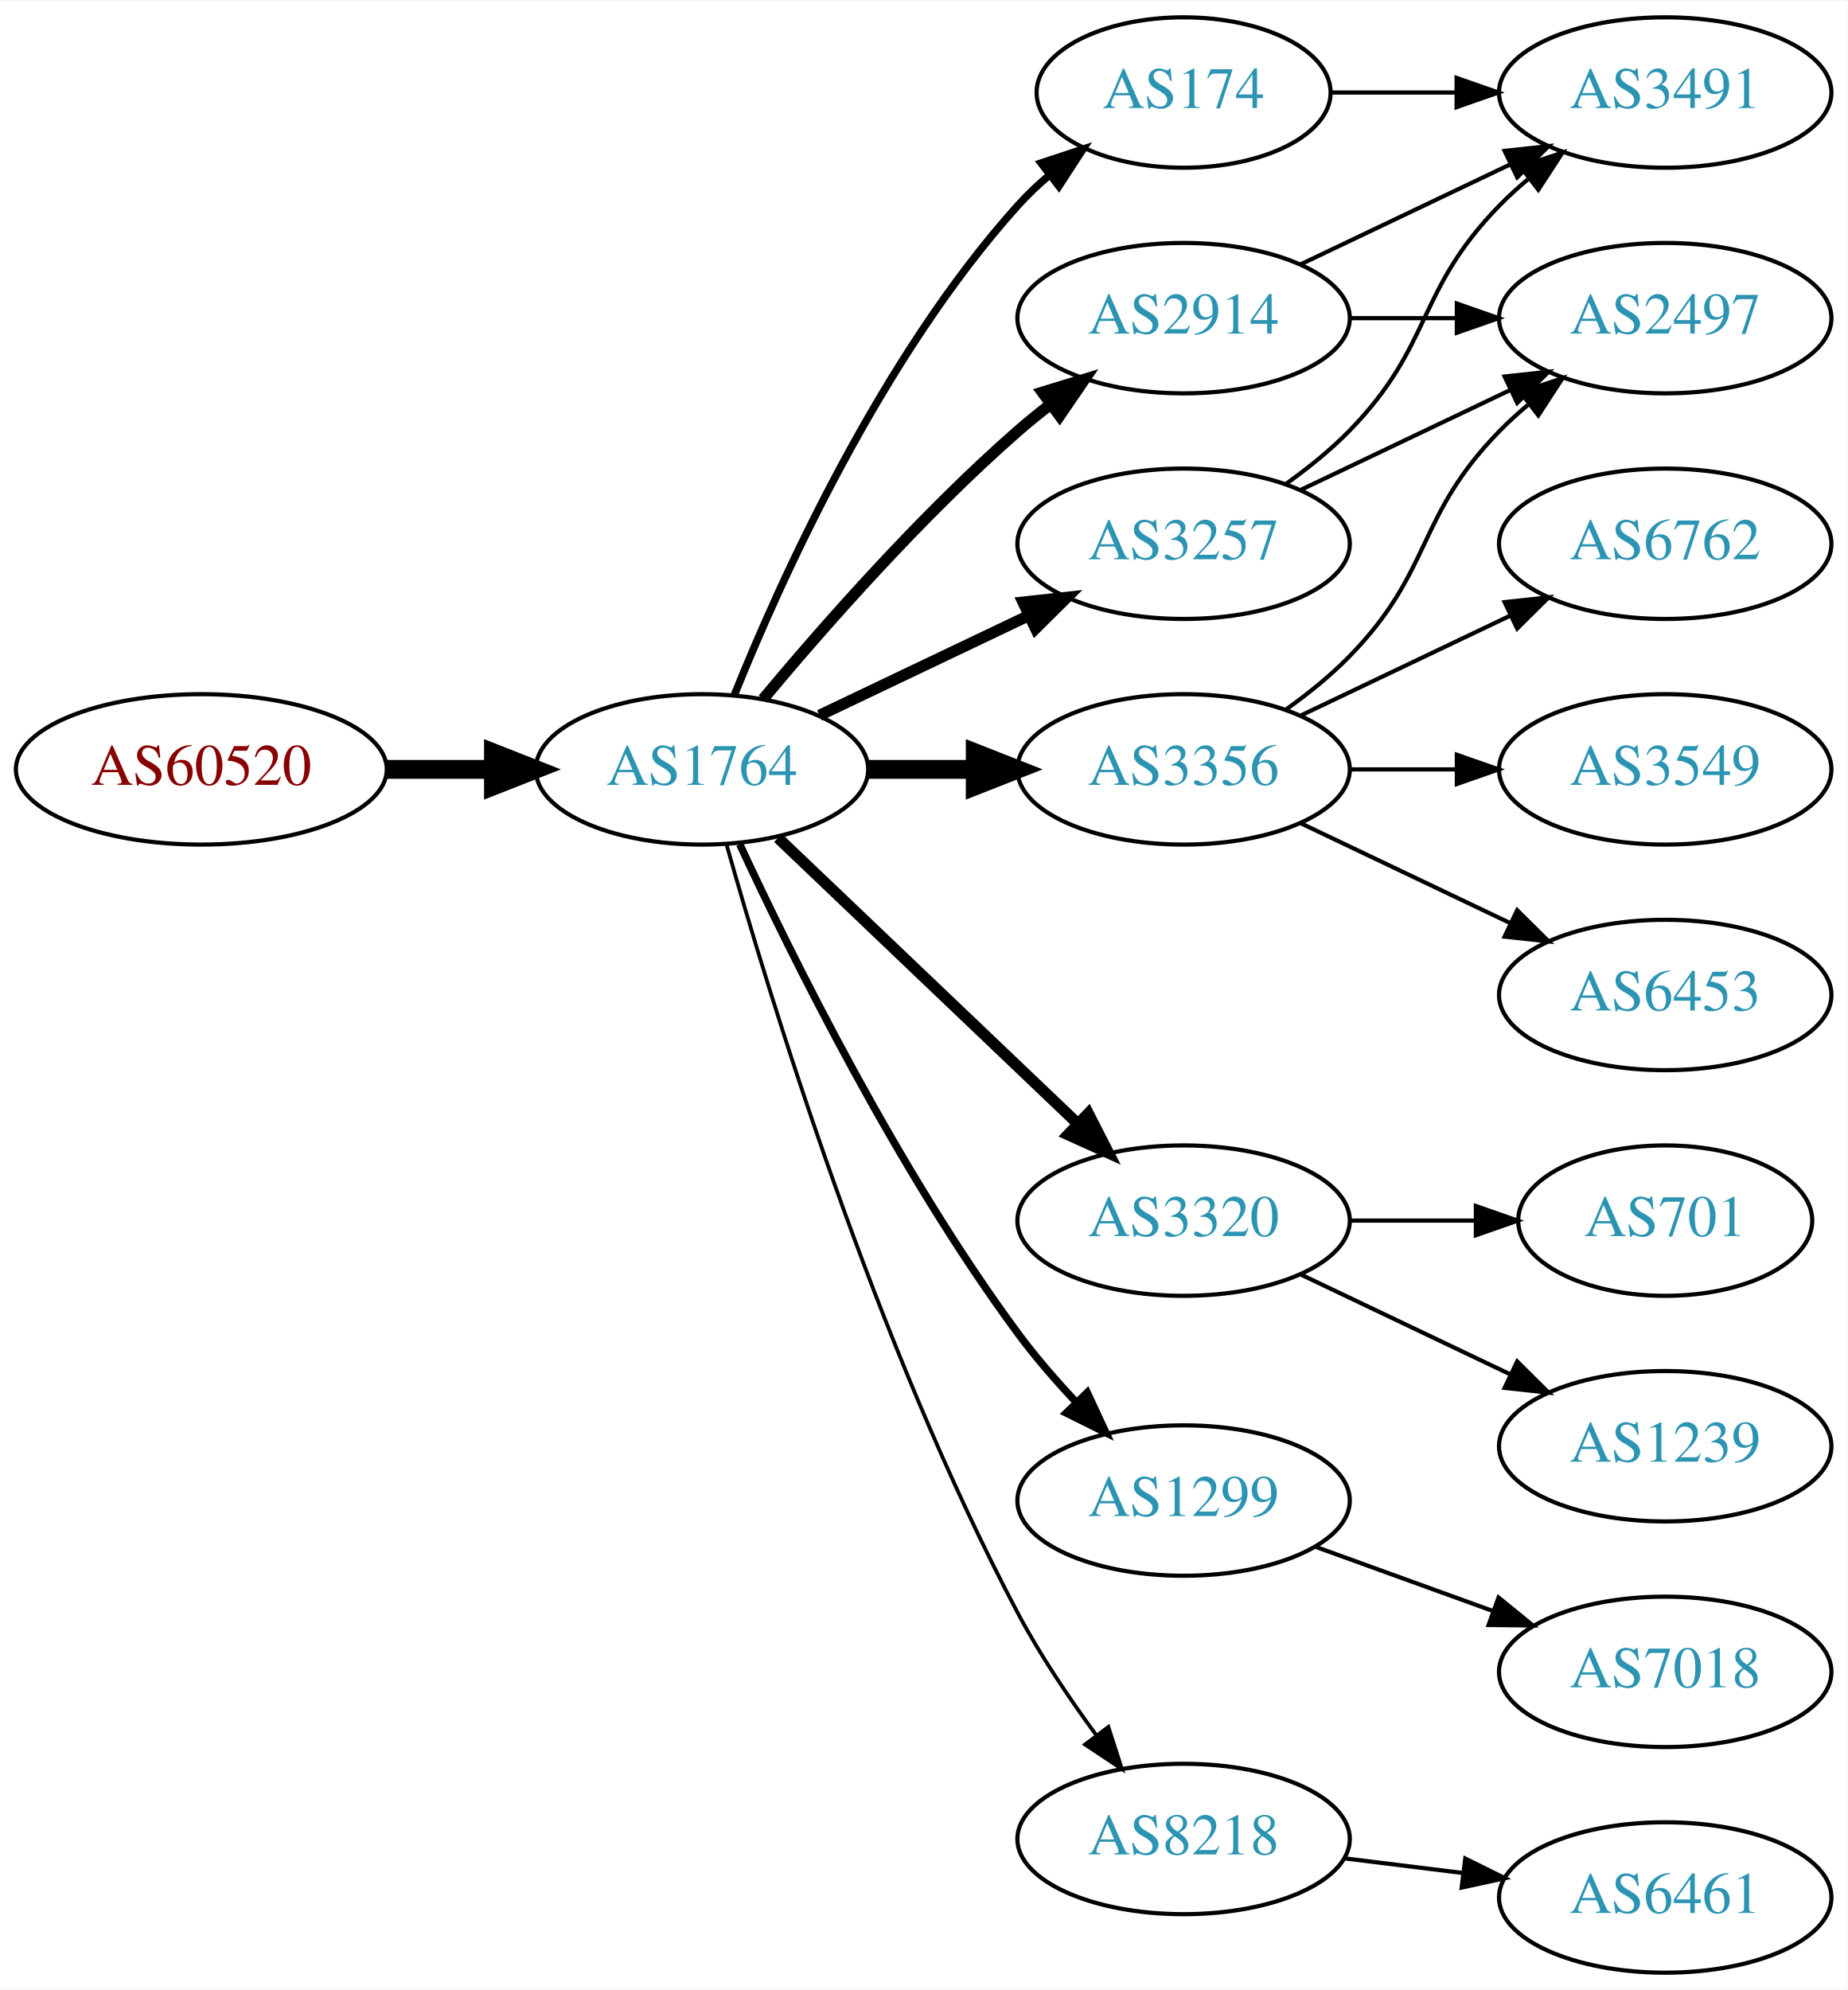
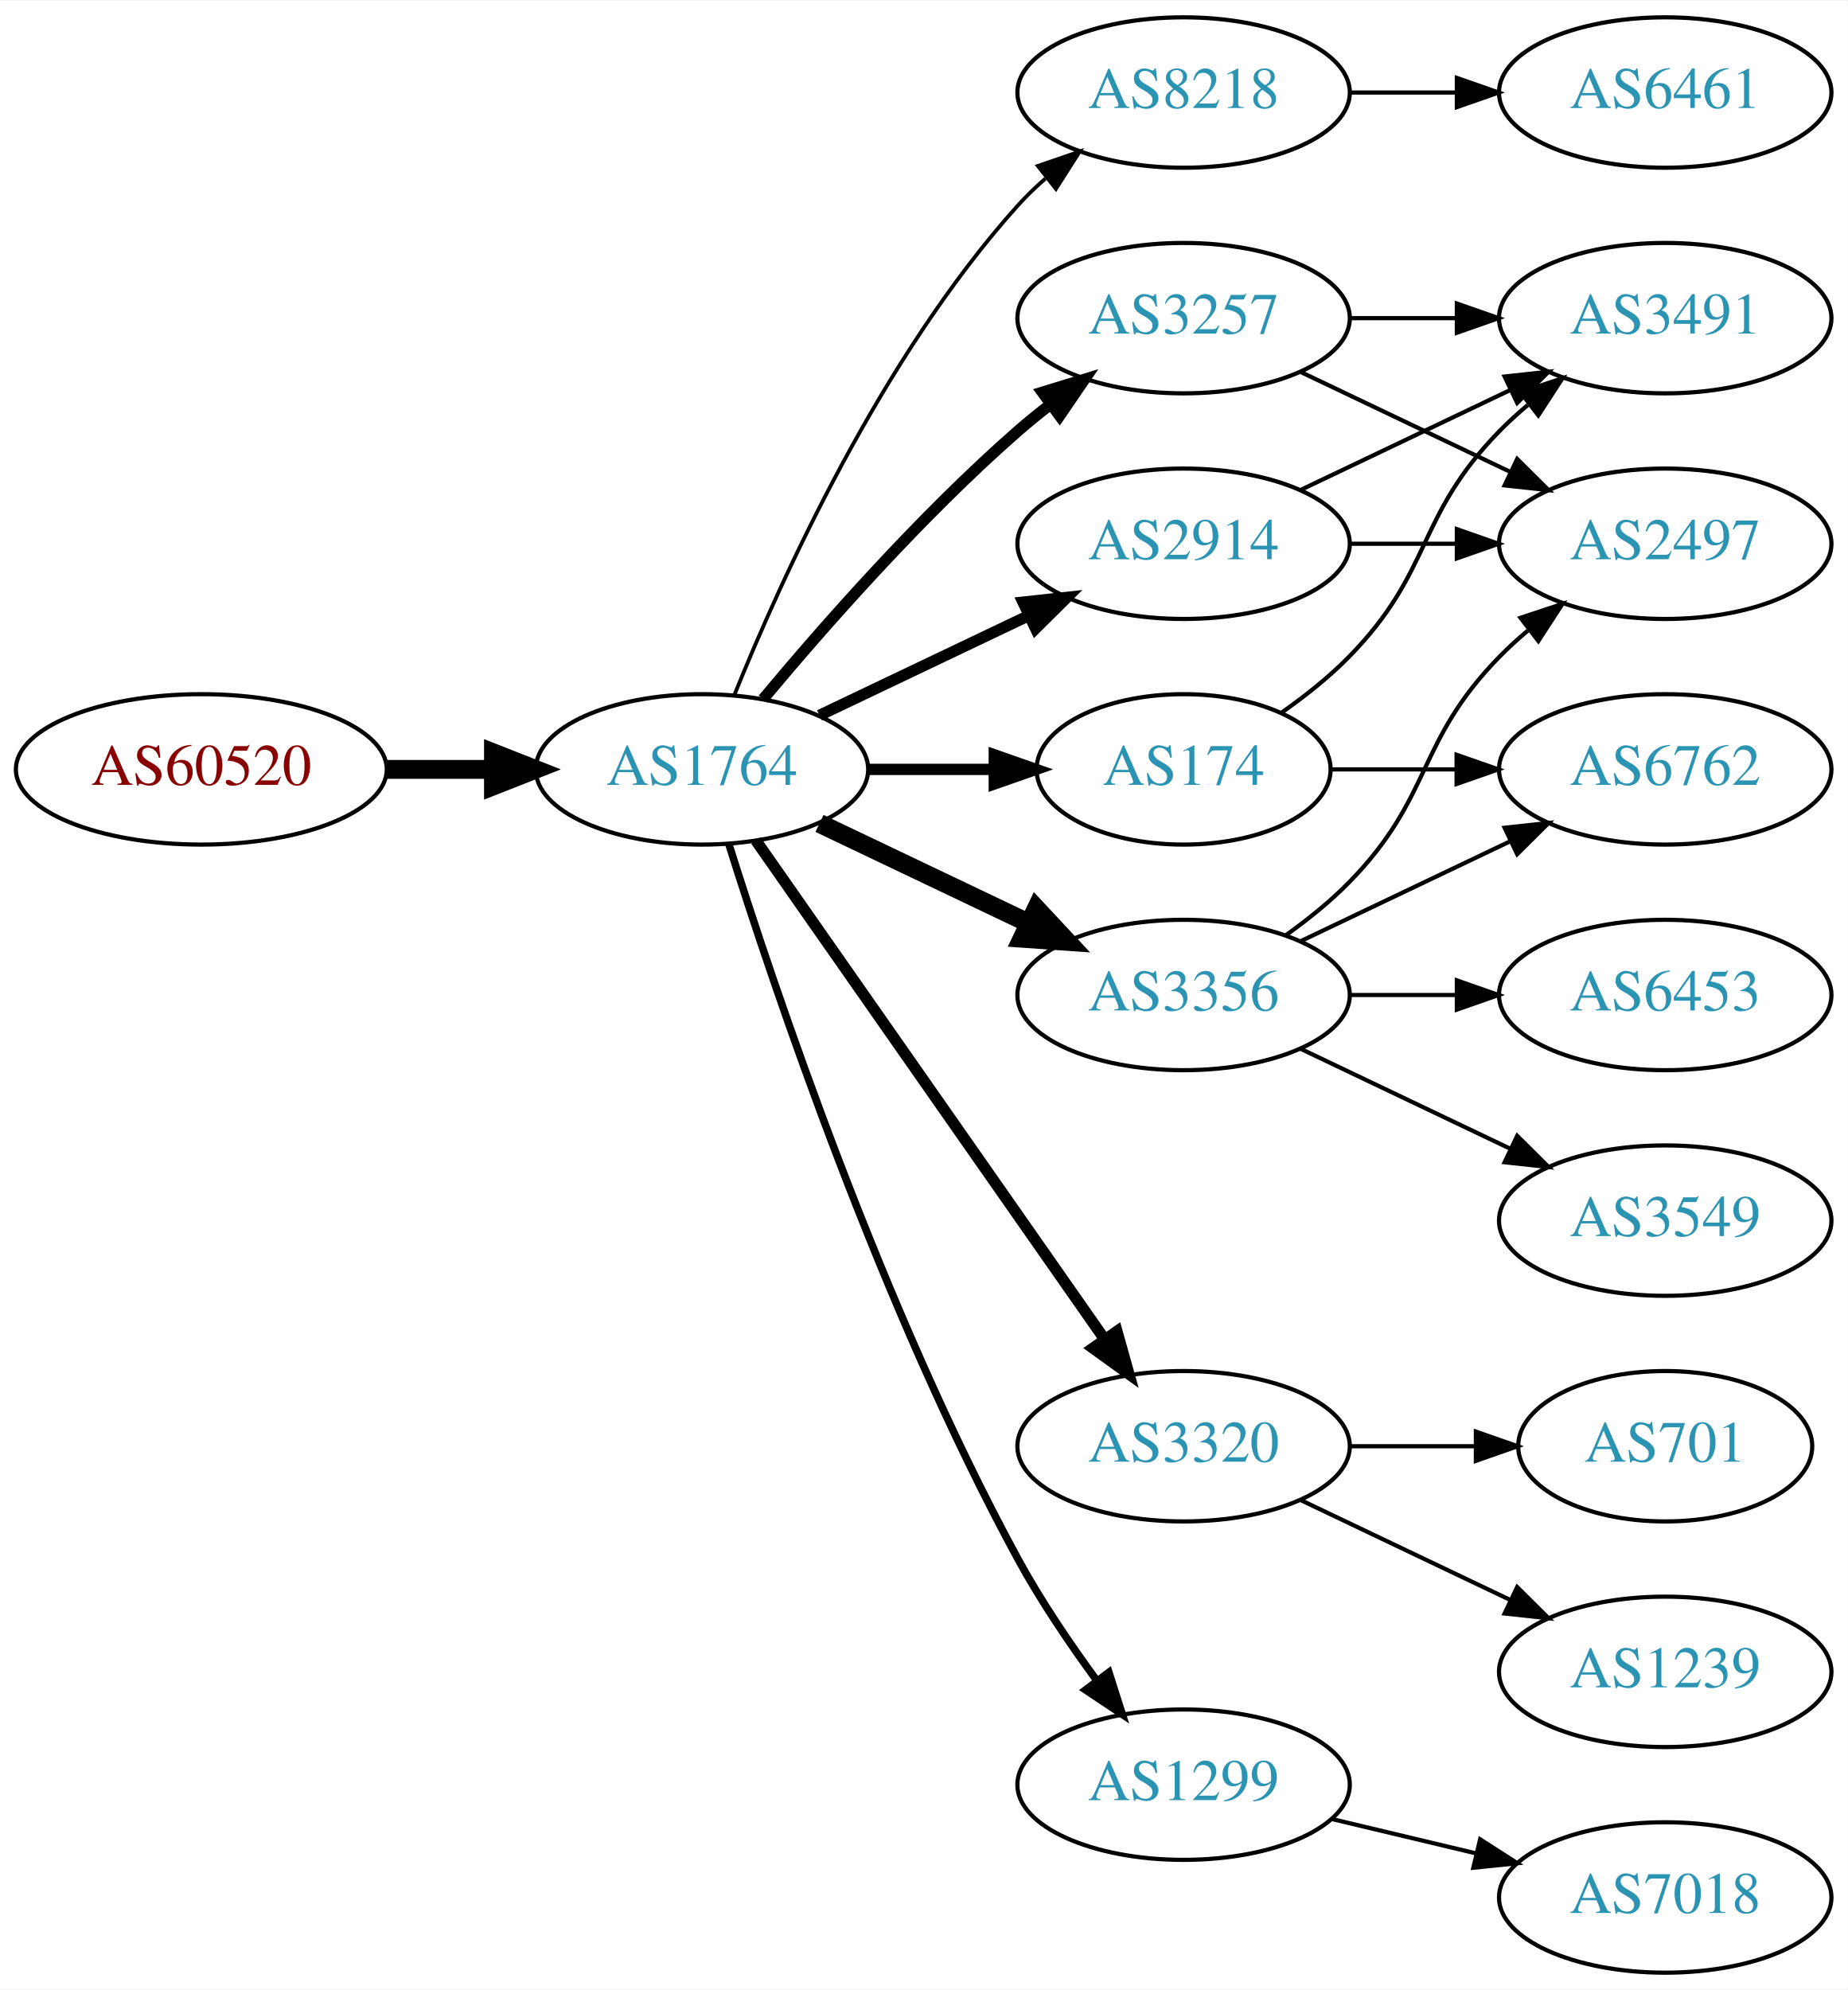
<svg xmlns="http://www.w3.org/2000/svg" xmlns:xlink="http://www.w3.org/1999/xlink" width="442pt" height="476pt" viewBox="0.00 0.00 442.27 476.00">
  <g id="graph0" class="graph" transform="scale(1 1) rotate(0) translate(4 472)">
    <polygon fill="white" stroke="none" points="-4,4 -4,-472 438.271,-472 438.271,4 -4,4" />
    <g id="node1" class="node">
      <g id="a_node1">
        <a xlink:href="/asn/60520" xlink:title="AS60520 ~ AUVA-AS [AT]">
          <ellipse fill="#ffffff" stroke="black" cx="44.196" cy="-288" rx="44.393" ry="18" />
          <text text-anchor="middle" x="44.196" y="-284.3" font-family="Times,serif" font-size="14.00" fill="#880000">AS60520</text>
        </a>
      </g>
    </g>
    <g id="node2" class="node">
      <g id="a_node2">
        <a xlink:href="/asn/1764" xlink:title="AS1764 ~ NEXTLAYER-AS [AT]">
          <ellipse fill="#ffffff" stroke="black" cx="164.039" cy="-288" rx="39.794" ry="18" />
          <text text-anchor="middle" x="164.039" y="-284.3" font-family="Times,serif" font-size="14.00" fill="#2c94b3">AS1764</text>
        </a>
      </g>
    </g>
    <g id="edge1" class="edge">
      <path fill="none" stroke="black" stroke-width="4.5" d="M88.407,-288C96.72,-288 105.482,-288 113.965,-288" />
      <polygon fill="black" stroke="black" stroke-width="4.5" points="114.123,-291.938 124.123,-288 114.123,-284.063 114.123,-291.938" />
    </g>
    <g id="node3" class="node">
      <g id="a_node3">
-         <a xlink:href="/asn/174" xlink:title="AS174 ~ Cogent Communications [US]">
-           <ellipse fill="#ffffff" stroke="black" cx="279.332" cy="-450" rx="35.194" ry="18" />
-           <text text-anchor="middle" x="279.332" y="-446.3" font-family="Times,serif" font-size="14.00" fill="#2c94b3">AS174</text>
+         <a xlink:href="/asn/8218" xlink:title="AS8218 ~ legacy Neotelecoms [FR]">
+           <ellipse fill="#ffffff" stroke="black" cx="279.332" cy="-450" rx="39.794" ry="18" />
+           <text text-anchor="middle" x="279.332" y="-446.3" font-family="Times,serif" font-size="14.00" fill="#2c94b3">AS8218</text>
        </a>
      </g>
    </g>
    <g id="edge2" class="edge">
-       <path fill="none" stroke="black" stroke-width="1.8" d="M171.786,-305.787C182.837,-333.243 206.891,-386.578 239.685,-423 242.001,-425.572 244.606,-428.03 247.341,-430.343" />
-       <polygon fill="black" stroke="black" stroke-width="1.8" points="245.207,-433.117 255.264,-436.448 249.479,-427.572 245.207,-433.117" />
+       <path fill="none" stroke="black" stroke-width="0.9" d="M171.786,-305.787C182.837,-333.243 206.891,-386.578 239.685,-423 241.688,-425.224 243.906,-427.363 246.239,-429.397" />
+       <polygon fill="black" stroke="black" stroke-width="0.9" points="244.437,-432.433 254.458,-435.873 248.769,-426.935 244.437,-432.433" />
    </g>
    <g id="node4" class="node">
      <g id="a_node4">
-         <a xlink:href="/asn/3257" xlink:title="AS3257 ~ GTT [DE]">
+         <a xlink:href="/asn/2914" xlink:title="AS2914 ~ NTT America, Inc. [US]">
          <ellipse fill="#ffffff" stroke="black" cx="279.332" cy="-342" rx="39.794" ry="18" />
-           <text text-anchor="middle" x="279.332" y="-338.3" font-family="Times,serif" font-size="14.00" fill="#2c94b3">AS3257</text>
+           <text text-anchor="middle" x="279.332" y="-338.3" font-family="Times,serif" font-size="14.00" fill="#2c94b3">AS2914</text>
        </a>
      </g>
    </g>
    <g id="edge3" class="edge">
      <path fill="none" stroke="black" stroke-width="2.7" d="M192.175,-300.934C207.169,-308.081 225.99,-317.052 242.213,-324.785" />
      <polygon fill="black" stroke="black" stroke-width="2.7" points="240.884,-328.028 251.417,-329.171 243.895,-321.709 240.884,-328.028" />
    </g>
    <g id="node5" class="node">
      <g id="a_node5">
-         <a xlink:href="/asn/3320" xlink:title="AS3320 ~ DTAG [DE]">
-           <ellipse fill="#ffffff" stroke="black" cx="279.332" cy="-180" rx="39.794" ry="18" />
-           <text text-anchor="middle" x="279.332" y="-176.3" font-family="Times,serif" font-size="14.00" fill="#2c94b3">AS3320</text>
+         <a xlink:href="/asn/3257" xlink:title="AS3257 ~ GTT [DE]">
+           <ellipse fill="#ffffff" stroke="black" cx="279.332" cy="-396" rx="39.794" ry="18" />
+           <text text-anchor="middle" x="279.332" y="-392.3" font-family="Times,serif" font-size="14.00" fill="#2c94b3">AS3257</text>
        </a>
      </g>
    </g>
    <g id="edge4" class="edge">
-       <path fill="none" stroke="black" stroke-width="2.7" d="M182.245,-271.597C201.321,-253.413 232.241,-223.937 253.838,-203.349" />
-       <polygon fill="black" stroke="black" stroke-width="2.7" points="256.511,-205.637 261.334,-196.203 251.681,-200.57 256.511,-205.637" />
+       <path fill="none" stroke="black" stroke-width="2.7" d="M178.669,-304.817C192.951,-321.929 216.498,-348.745 239.685,-369 242.151,-371.154 244.789,-373.294 247.487,-375.372" />
+       <polygon fill="black" stroke="black" stroke-width="2.7" points="245.512,-378.264 255.641,-381.37 249.66,-372.625 245.512,-378.264" />
    </g>
    <g id="node6" class="node">
      <g id="a_node6">
-         <a xlink:href="/asn/1299" xlink:title="AS1299 ~ Telia Carrier [EU]">
-           <ellipse fill="#ffffff" stroke="black" cx="279.332" cy="-113" rx="39.794" ry="18" />
-           <text text-anchor="middle" x="279.332" y="-109.3" font-family="Times,serif" font-size="14.00" fill="#2c94b3">AS1299</text>
+         <a xlink:href="/asn/3320" xlink:title="AS3320 ~ DTAG [DE]">
+           <ellipse fill="#ffffff" stroke="black" cx="279.332" cy="-126" rx="39.794" ry="18" />
+           <text text-anchor="middle" x="279.332" y="-122.3" font-family="Times,serif" font-size="14.00" fill="#2c94b3">AS3320</text>
        </a>
      </g>
    </g>
    <g id="edge5" class="edge">
-       <path fill="none" stroke="black" stroke-width="1.8" d="M173.085,-270.065C185.484,-243.325 210.867,-191.979 239.685,-153 243.851,-147.366 248.76,-141.712 253.656,-136.502" />
-       <polygon fill="black" stroke="black" stroke-width="1.8" points="256.26,-138.845 260.733,-129.241 251.247,-133.96 256.26,-138.845" />
+       <path fill="none" stroke="black" stroke-width="2.7" d="M176.949,-270.969C196.871,-242.483 237.06,-185.015 260.41,-151.626" />
+       <polygon fill="black" stroke="black" stroke-width="2.7" points="263.377,-153.491 266.24,-143.29 257.641,-149.479 263.377,-153.491" />
    </g>
    <g id="node7" class="node">
      <g id="a_node7">
-         <a xlink:href="/asn/2914" xlink:title="AS2914 ~ NTT America, Inc. [US]">
-           <ellipse fill="#ffffff" stroke="black" cx="279.332" cy="-396" rx="39.794" ry="18" />
-           <text text-anchor="middle" x="279.332" y="-392.3" font-family="Times,serif" font-size="14.00" fill="#2c94b3">AS2914</text>
+         <a xlink:href="/asn/3356" xlink:title="AS3356 ~ Level 3 Parent, LLC [US]">
+           <ellipse fill="#ffffff" stroke="black" cx="279.332" cy="-234" rx="39.794" ry="18" />
+           <text text-anchor="middle" x="279.332" y="-230.3" font-family="Times,serif" font-size="14.00" fill="#2c94b3">AS3356</text>
        </a>
      </g>
    </g>
    <g id="edge6" class="edge">
-       <path fill="none" stroke="black" stroke-width="2.7" d="M178.669,-304.817C192.951,-321.929 216.498,-348.745 239.685,-369 242.151,-371.154 244.789,-373.294 247.487,-375.372" />
-       <polygon fill="black" stroke="black" stroke-width="2.7" points="245.512,-378.264 255.641,-381.37 249.66,-372.625 245.512,-378.264" />
+       <path fill="none" stroke="black" stroke-width="4.5" d="M192.175,-275.066C207.169,-267.919 225.99,-258.948 242.213,-251.215" />
+       <polygon fill="black" stroke="black" stroke-width="4.5" points="244.084,-254.686 251.417,-246.829 240.695,-247.577 244.084,-254.686" />
    </g>
    <g id="node8" class="node">
      <g id="a_node8">
-         <a xlink:href="/asn/3356" xlink:title="AS3356 ~ Level 3 Parent, LLC [US]">
-           <ellipse fill="#ffffff" stroke="black" cx="279.332" cy="-288" rx="39.794" ry="18" />
-           <text text-anchor="middle" x="279.332" y="-284.3" font-family="Times,serif" font-size="14.00" fill="#2c94b3">AS3356</text>
+         <a xlink:href="/asn/174" xlink:title="AS174 ~ Cogent Communications [US]">
+           <ellipse fill="#ffffff" stroke="black" cx="279.332" cy="-288" rx="35.194" ry="18" />
+           <text text-anchor="middle" x="279.332" y="-284.3" font-family="Times,serif" font-size="14.00" fill="#2c94b3">AS174</text>
        </a>
      </g>
    </g>
    <g id="edge7" class="edge">
-       <path fill="none" stroke="black" stroke-width="4.5" d="M203.711,-288C211.914,-288 220.678,-288 229.21,-288" />
-       <polygon fill="black" stroke="black" stroke-width="4.5" points="229.449,-291.938 239.449,-288 229.449,-284.063 229.449,-291.938" />
+       <path fill="none" stroke="black" stroke-width="2.7" d="M203.711,-288C213.416,-288 223.907,-288 233.87,-288" />
+       <polygon fill="black" stroke="black" stroke-width="2.7" points="234.006,-291.5 244.006,-288 234.006,-284.5 234.006,-291.5" />
    </g>
    <g id="node9" class="node">
      <g id="a_node9">
-         <a xlink:href="/asn/8218" xlink:title="AS8218 ~ legacy Neotelecoms [FR]">
-           <ellipse fill="#ffffff" stroke="black" cx="279.332" cy="-32" rx="39.794" ry="18" />
-           <text text-anchor="middle" x="279.332" y="-28.3" font-family="Times,serif" font-size="14.00" fill="#2c94b3">AS8218</text>
+         <a xlink:href="/asn/1299" xlink:title="AS1299 ~ Telia Carrier [EU]">
+           <ellipse fill="#ffffff" stroke="black" cx="279.332" cy="-45" rx="39.794" ry="18" />
+           <text text-anchor="middle" x="279.332" y="-41.3" font-family="Times,serif" font-size="14.00" fill="#2c94b3">AS1299</text>
        </a>
      </g>
    </g>
    <g id="edge8" class="edge">
-       <path fill="none" stroke="black" stroke-width="0.9" d="M169.916,-270.03C180.097,-233.899 205.53,-150.41 239.685,-86 245.006,-75.966 251.955,-65.658 258.491,-56.772" />
-       <polygon fill="black" stroke="black" stroke-width="0.9" points="261.322,-58.831 264.564,-48.745 255.739,-54.608 261.322,-58.831" />
+       <path fill="none" stroke="black" stroke-width="1.8" d="M170.46,-270.159C181.231,-235.854 207.122,-158.797 239.685,-99 245.117,-89.026 252.091,-78.731 258.617,-69.84" />
+       <polygon fill="black" stroke="black" stroke-width="1.8" points="261.45,-71.895 264.67,-61.802 255.858,-67.684 261.45,-71.895" />
    </g>
    <g id="node10" class="node">
      <g id="a_node10">
+         <a xlink:href="/asn/6461" xlink:title="AS6461 ~ Zayo Bandwidth [US]">
+           <ellipse fill="#ffffff" stroke="black" cx="394.625" cy="-450" rx="39.794" ry="18" />
+           <text text-anchor="middle" x="394.625" y="-446.3" font-family="Times,serif" font-size="14.00" fill="#2c94b3">AS6461</text>
+         </a>
+       </g>
+     </g>
+     <g id="edge9" class="edge">
+       <path fill="none" stroke="black" d="M319.004,-450C327.207,-450 335.971,-450 344.503,-450" />
+       <polygon fill="black" stroke="black" points="344.742,-453.5 354.742,-450 344.742,-446.5 344.742,-453.5" />
+     </g>
+     <g id="node14" class="node">
+       <g id="a_node14">
+         <a xlink:href="/asn/2497" xlink:title="AS2497 ~ Internet Initiative Japan Inc. [JP]">
+           <ellipse fill="#ffffff" stroke="black" cx="394.625" cy="-342" rx="39.794" ry="18" />
+           <text text-anchor="middle" x="394.625" y="-338.3" font-family="Times,serif" font-size="14.00" fill="#2c94b3">AS2497</text>
+         </a>
+       </g>
+     </g>
+     <g id="edge18" class="edge">
+       <path fill="none" stroke="black" d="M319.004,-342C327.207,-342 335.971,-342 344.503,-342" />
+       <polygon fill="black" stroke="black" points="344.742,-345.5 354.742,-342 344.742,-338.5 344.742,-345.5" />
+     </g>
+     <g id="node15" class="node">
+       <g id="a_node15">
        <a xlink:href="/asn/3491" xlink:title="AS3491 ~ PCCW Global, Inc. [US]">
-           <ellipse fill="#ffffff" stroke="black" cx="394.625" cy="-450" rx="39.794" ry="18" />
-           <text text-anchor="middle" x="394.625" y="-446.3" font-family="Times,serif" font-size="14.00" fill="#2c94b3">AS3491</text>
-         </a>
-       </g>
-     </g>
-     <g id="edge9" class="edge">
-       <path fill="none" stroke="black" d="M314.631,-450C324.008,-450 334.358,-450 344.393,-450" />
-       <polygon fill="black" stroke="black" points="344.681,-453.5 354.681,-450 344.681,-446.5 344.681,-453.5" />
-     </g>
-     <g id="edge12" class="edge">
-       <path fill="none" stroke="black" d="M303.926,-356.389C309.182,-360.148 314.513,-364.437 318.978,-369 339.151,-389.617 334.806,-402.383 354.978,-423 357.071,-425.139 359.354,-427.218 361.731,-429.21" />
-       <polygon fill="black" stroke="black" points="359.974,-432.275 370.031,-435.611 364.249,-426.732 359.974,-432.275" />
+           <ellipse fill="#ffffff" stroke="black" cx="394.625" cy="-396" rx="39.794" ry="18" />
+           <text text-anchor="middle" x="394.625" y="-392.3" font-family="Times,serif" font-size="14.00" fill="#2c94b3">AS3491</text>
+         </a>
+       </g>
+     </g>
+     <g id="edge19" class="edge">
+       <path fill="none" stroke="black" d="M307.468,-354.934C322.462,-362.081 341.283,-371.052 357.506,-378.785" />
+       <polygon fill="black" stroke="black" points="356.177,-382.028 366.71,-383.171 359.188,-375.709 356.177,-382.028" />
+     </g>
+     <g id="edge16" class="edge">
+       <path fill="none" stroke="black" d="M307.468,-383.066C322.462,-375.919 341.283,-366.948 357.506,-359.215" />
+       <polygon fill="black" stroke="black" points="359.188,-362.291 366.71,-354.829 356.177,-355.972 359.188,-362.291" />
+     </g>
+     <g id="edge17" class="edge">
+       <path fill="none" stroke="black" d="M319.004,-396C327.207,-396 335.971,-396 344.503,-396" />
+       <polygon fill="black" stroke="black" points="344.742,-399.5 354.742,-396 344.742,-392.5 344.742,-399.5" />
+     </g>
+     <g id="node17" class="node">
+       <g id="a_node17">
+         <a xlink:href="/asn/1239" xlink:title="AS1239 ~ Sprint [US]">
+           <ellipse fill="#ffffff" stroke="black" cx="394.625" cy="-72" rx="39.794" ry="18" />
+           <text text-anchor="middle" x="394.625" y="-68.3" font-family="Times,serif" font-size="14.00" fill="#2c94b3">AS1239</text>
+         </a>
+       </g>
+     </g>
+     <g id="edge21" class="edge">
+       <path fill="none" stroke="black" d="M307.468,-113.066C322.462,-105.919 341.283,-96.948 357.506,-89.215" />
+       <polygon fill="black" stroke="black" points="359.188,-92.291 366.71,-84.829 356.177,-85.972 359.188,-92.291" />
+     </g>
+     <g id="node18" class="node">
+       <g id="a_node18">
+         <a xlink:href="/asn/701" xlink:title="AS701 ~ UUNET [US]">
+           <ellipse fill="#ffffff" stroke="black" cx="394.625" cy="-126" rx="35.194" ry="18" />
+           <text text-anchor="middle" x="394.625" y="-122.3" font-family="Times,serif" font-size="14.00" fill="#2c94b3">AS701</text>
+         </a>
+       </g>
+     </g>
+     <g id="edge22" class="edge">
+       <path fill="none" stroke="black" d="M319.004,-126C328.709,-126 339.2,-126 349.163,-126" />
+       <polygon fill="black" stroke="black" points="349.299,-129.5 359.299,-126 349.299,-122.5 349.299,-129.5" />
+     </g>
+     <g id="node11" class="node">
+       <g id="a_node11">
+         <a xlink:href="/asn/6762" xlink:title="AS6762 ~ TELECOM ITALIA SPARKLE S.p.A. [IT]">
+           <ellipse fill="#ffffff" stroke="black" cx="394.625" cy="-288" rx="39.794" ry="18" />
+           <text text-anchor="middle" x="394.625" y="-284.3" font-family="Times,serif" font-size="14.00" fill="#2c94b3">AS6762</text>
+         </a>
+       </g>
+     </g>
+     <g id="edge10" class="edge">
+       <path fill="none" stroke="black" d="M307.468,-246.934C322.462,-254.081 341.283,-263.052 357.506,-270.785" />
+       <polygon fill="black" stroke="black" points="356.177,-274.028 366.71,-275.171 359.188,-267.709 356.177,-274.028" />
+     </g>
+     <g id="node12" class="node">
+       <g id="a_node12">
+         <a xlink:href="/asn/3549" xlink:title="AS3549 ~ Level 3 Parent, LLC [US]">
+           <ellipse fill="#ffffff" stroke="black" cx="394.625" cy="-180" rx="39.794" ry="18" />
+           <text text-anchor="middle" x="394.625" y="-176.3" font-family="Times,serif" font-size="14.00" fill="#2c94b3">AS3549</text>
+         </a>
+       </g>
+     </g>
+     <g id="edge11" class="edge">
+       <path fill="none" stroke="black" d="M307.468,-221.066C322.462,-213.919 341.283,-204.948 357.506,-197.215" />
+       <polygon fill="black" stroke="black" points="359.188,-200.291 366.71,-192.829 356.177,-193.972 359.188,-200.291" />
    </g>
    <g id="node13" class="node">
      <g id="a_node13">
-         <a xlink:href="/asn/2497" xlink:title="AS2497 ~ Internet Initiative Japan Inc. [JP]">
-           <ellipse fill="#ffffff" stroke="black" cx="394.625" cy="-396" rx="39.794" ry="18" />
-           <text text-anchor="middle" x="394.625" y="-392.3" font-family="Times,serif" font-size="14.00" fill="#2c94b3">AS2497</text>
-         </a>
-       </g>
-     </g>
-     <g id="edge13" class="edge">
-       <path fill="none" stroke="black" d="M307.468,-354.934C322.462,-362.081 341.283,-371.052 357.506,-378.785" />
-       <polygon fill="black" stroke="black" points="356.177,-382.028 366.71,-383.171 359.188,-375.709 356.177,-382.028" />
-     </g>
-     <g id="node11" class="node">
-       <g id="a_node11">
-         <a xlink:href="/asn/1239" xlink:title="AS1239 ~ Sprint [US]">
-           <ellipse fill="#ffffff" stroke="black" cx="394.625" cy="-126" rx="39.794" ry="18" />
-           <text text-anchor="middle" x="394.625" y="-122.3" font-family="Times,serif" font-size="14.00" fill="#2c94b3">AS1239</text>
-         </a>
-       </g>
-     </g>
-     <g id="edge10" class="edge">
-       <path fill="none" stroke="black" d="M307.468,-167.066C322.462,-159.919 341.283,-150.948 357.506,-143.215" />
-       <polygon fill="black" stroke="black" points="359.188,-146.291 366.71,-138.829 356.177,-139.972 359.188,-146.291" />
-     </g>
-     <g id="node12" class="node">
-       <g id="a_node12">
-         <a xlink:href="/asn/701" xlink:title="AS701 ~ UUNET [US]">
-           <ellipse fill="#ffffff" stroke="black" cx="394.625" cy="-180" rx="35.194" ry="18" />
-           <text text-anchor="middle" x="394.625" y="-176.3" font-family="Times,serif" font-size="14.00" fill="#2c94b3">AS701</text>
-         </a>
-       </g>
-     </g>
-     <g id="edge11" class="edge">
-       <path fill="none" stroke="black" d="M319.004,-180C328.709,-180 339.2,-180 349.163,-180" />
-       <polygon fill="black" stroke="black" points="349.299,-183.5 359.299,-180 349.299,-176.5 349.299,-183.5" />
-     </g>
-     <g id="node18" class="node">
-       <g id="a_node18">
-         <a xlink:href="/asn/7018" xlink:title="AS7018 ~ AT&amp;T Services, Inc. [US]">
-           <ellipse fill="#ffffff" stroke="black" cx="394.625" cy="-72" rx="39.794" ry="18" />
-           <text text-anchor="middle" x="394.625" y="-68.3" font-family="Times,serif" font-size="14.00" fill="#2c94b3">AS7018</text>
-         </a>
-       </g>
-     </g>
-     <g id="edge21" class="edge">
-       <path fill="none" stroke="black" d="M310.99,-101.905C323.963,-97.21 339.256,-91.676 353.137,-86.652" />
-       <polygon fill="black" stroke="black" points="354.729,-89.798 362.941,-83.104 352.347,-83.216 354.729,-89.798" />
-     </g>
-     <g id="edge20" class="edge">
-       <path fill="none" stroke="black" d="M307.468,-408.934C322.462,-416.081 341.283,-425.052 357.506,-432.785" />
-       <polygon fill="black" stroke="black" points="356.177,-436.028 366.71,-437.171 359.188,-429.709 356.177,-436.028" />
-     </g>
-     <g id="edge19" class="edge">
-       <path fill="none" stroke="black" d="M319.004,-396C327.207,-396 335.971,-396 344.503,-396" />
-       <polygon fill="black" stroke="black" points="344.742,-399.5 354.742,-396 344.742,-392.5 344.742,-399.5" />
-     </g>
-     <g id="edge14" class="edge">
-       <path fill="none" stroke="black" d="M303.926,-302.389C309.182,-306.148 314.513,-310.437 318.978,-315 339.151,-335.617 334.806,-348.383 354.978,-369 357.071,-371.139 359.354,-373.218 361.731,-375.21" />
-       <polygon fill="black" stroke="black" points="359.974,-378.275 370.031,-381.611 364.249,-372.732 359.974,-378.275" />
-     </g>
-     <g id="node14" class="node">
-       <g id="a_node14">
-         <a xlink:href="/asn/6762" xlink:title="AS6762 ~ TELECOM ITALIA SPARKLE S.p.A. [IT]">
-           <ellipse fill="#ffffff" stroke="black" cx="394.625" cy="-342" rx="39.794" ry="18" />
-           <text text-anchor="middle" x="394.625" y="-338.3" font-family="Times,serif" font-size="14.00" fill="#2c94b3">AS6762</text>
-         </a>
-       </g>
-     </g>
-     <g id="edge15" class="edge">
-       <path fill="none" stroke="black" d="M307.468,-300.934C322.462,-308.081 341.283,-317.052 357.506,-324.785" />
-       <polygon fill="black" stroke="black" points="356.177,-328.028 366.71,-329.171 359.188,-321.709 356.177,-328.028" />
-     </g>
-     <g id="node15" class="node">
-       <g id="a_node15">
-         <a xlink:href="/asn/3549" xlink:title="AS3549 ~ Level 3 Parent, LLC [US]">
-           <ellipse fill="#ffffff" stroke="black" cx="394.625" cy="-288" rx="39.794" ry="18" />
-           <text text-anchor="middle" x="394.625" y="-284.3" font-family="Times,serif" font-size="14.00" fill="#2c94b3">AS3549</text>
-         </a>
-       </g>
-     </g>
-     <g id="edge16" class="edge">
-       <path fill="none" stroke="black" d="M319.004,-288C327.207,-288 335.971,-288 344.503,-288" />
-       <polygon fill="black" stroke="black" points="344.742,-291.5 354.742,-288 344.742,-284.5 344.742,-291.5" />
-     </g>
-     <g id="node16" class="node">
-       <g id="a_node16">
        <a xlink:href="/asn/6453" xlink:title="AS6453 ~ TATA COMMUNICATIONS (AMERICA) INC [US]">
          <ellipse fill="#ffffff" stroke="black" cx="394.625" cy="-234" rx="39.794" ry="18" />
          <text text-anchor="middle" x="394.625" y="-230.3" font-family="Times,serif" font-size="14.00" fill="#2c94b3">AS6453</text>
        </a>
      </g>
    </g>
-     <g id="edge17" class="edge">
-       <path fill="none" stroke="black" d="M307.468,-275.066C322.462,-267.919 341.283,-258.948 357.506,-251.215" />
-       <polygon fill="black" stroke="black" points="359.188,-254.291 366.71,-246.829 356.177,-247.972 359.188,-254.291" />
-     </g>
-     <g id="node17" class="node">
-       <g id="a_node17">
-         <a xlink:href="/asn/6461" xlink:title="AS6461 ~ Zayo Bandwidth [US]">
+     <g id="edge12" class="edge">
+       <path fill="none" stroke="black" d="M319.004,-234C327.207,-234 335.971,-234 344.503,-234" />
+       <polygon fill="black" stroke="black" points="344.742,-237.5 354.742,-234 344.742,-230.5 344.742,-237.5" />
+     </g>
+     <g id="edge13" class="edge">
+       <path fill="none" stroke="black" d="M303.926,-248.389C309.182,-252.148 314.513,-256.437 318.978,-261 339.151,-281.617 334.806,-294.383 354.978,-315 357.071,-317.139 359.354,-319.218 361.731,-321.21" />
+       <polygon fill="black" stroke="black" points="359.974,-324.275 370.031,-327.611 364.249,-318.732 359.974,-324.275" />
+     </g>
+     <g id="edge14" class="edge">
+       <path fill="none" stroke="black" d="M314.631,-288C324.008,-288 334.358,-288 344.393,-288" />
+       <polygon fill="black" stroke="black" points="344.681,-291.5 354.681,-288 344.681,-284.5 344.681,-291.5" />
+     </g>
+     <g id="edge15" class="edge">
+       <path fill="none" stroke="black" d="M302.714,-301.532C308.356,-305.49 314.17,-310.086 318.978,-315 339.151,-335.617 334.806,-348.383 354.978,-369 357.071,-371.139 359.354,-373.218 361.731,-375.21" />
+       <polygon fill="black" stroke="black" points="359.974,-378.275 370.031,-381.611 364.249,-372.732 359.974,-378.275" />
+     </g>
+     <g id="node16" class="node">
+       <g id="a_node16">
+         <a xlink:href="/asn/7018" xlink:title="AS7018 ~ AT&amp;T Services, Inc. [US]">
          <ellipse fill="#ffffff" stroke="black" cx="394.625" cy="-18" rx="39.794" ry="18" />
-           <text text-anchor="middle" x="394.625" y="-14.3" font-family="Times,serif" font-size="14.00" fill="#2c94b3">AS6461</text>
-         </a>
-       </g>
-     </g>
-     <g id="edge18" class="edge">
-       <path fill="none" stroke="black" d="M317.742,-27.377C326.83,-26.254 336.667,-25.038 346.152,-23.866" />
-       <polygon fill="black" stroke="black" points="346.758,-27.318 356.254,-22.618 345.9,-20.371 346.758,-27.318" />
+           <text text-anchor="middle" x="394.625" y="-14.3" font-family="Times,serif" font-size="14.00" fill="#2c94b3">AS7018</text>
+         </a>
+       </g>
+     </g>
+     <g id="edge20" class="edge">
+       <path fill="none" stroke="black" d="M314.939,-36.752C325.81,-34.162 337.964,-31.265 349.407,-28.538" />
+       <polygon fill="black" stroke="black" points="350.313,-31.92 359.229,-26.197 348.69,-25.111 350.313,-31.92" />
    </g>
  </g>
</svg>
